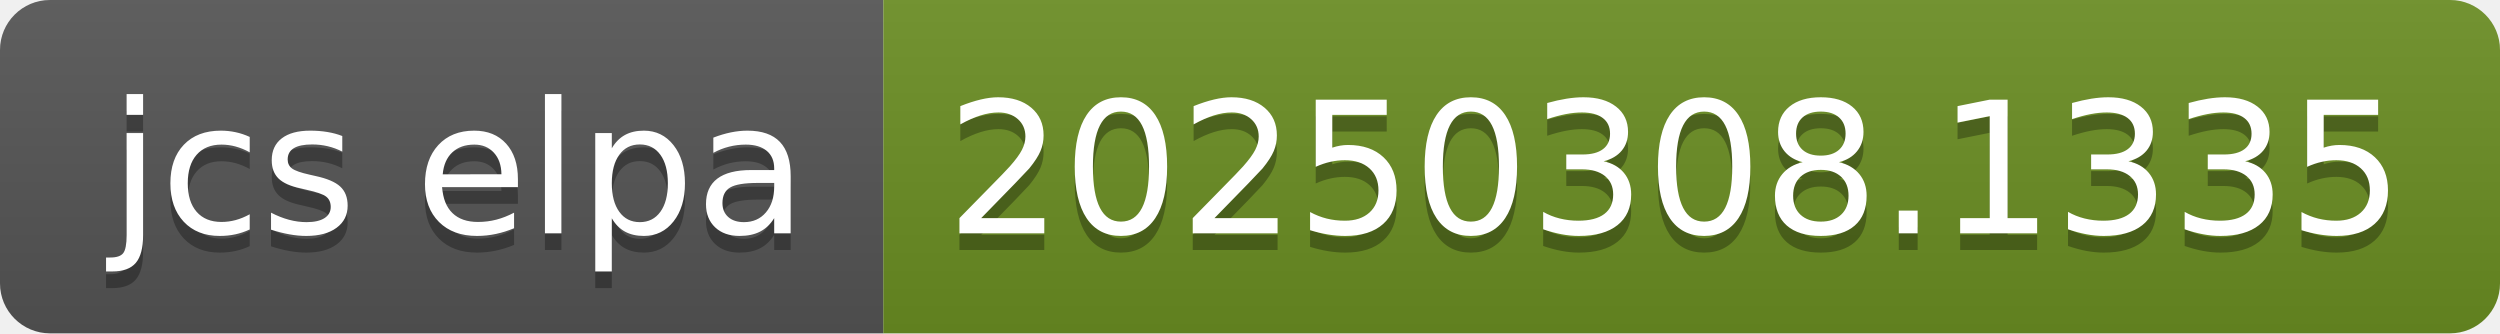
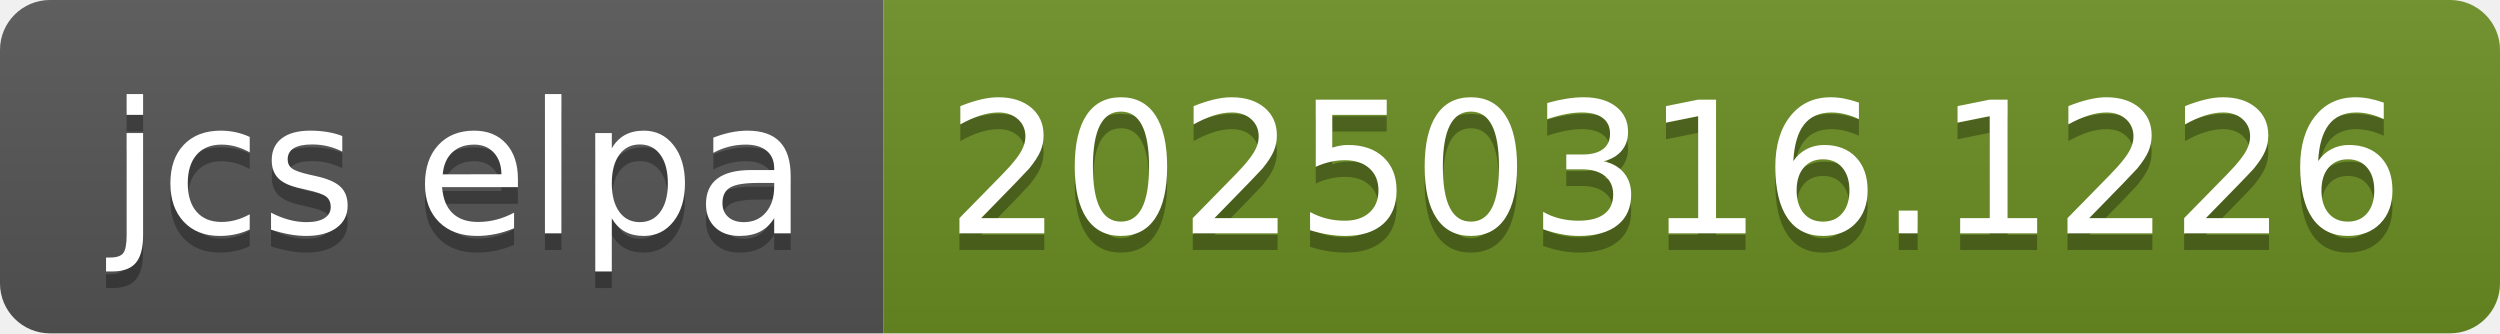
- <svg xmlns="http://www.w3.org/2000/svg" width="150" height="20" role="img" aria-label="jcs elpa: 20250308.1335">
+ <svg xmlns="http://www.w3.org/2000/svg" width="150" height="20" role="img" aria-label="jcs elpa: 20250316.1226">
  <linearGradient id="s" x2="0" y2="100%">
    <stop offset="0" stop-color="#bbb" stop-opacity=".1" />
    <stop offset="1" stop-opacity=".1" />
  </linearGradient>
  <clipPath id="r">
    <rect width="150" height="20" rx="3" fill="#fff" />
  </clipPath>
  <g clip-path="url(#r)">
    <rect width="53" height="20" fill="#555" />
    <rect x="53" width="97" height="20" fill="#6b8e23" />
    <rect width="150" height="20" fill="url(#s)" />
  </g>
  <g fill="#fff" text-anchor="middle" font-family="Verdana,Geneva,DejaVu Sans,sans-serif" text-rendering="geometricPrecision" font-size="110">
    <text aria-hidden="true" x="275" y="150" fill="#010101" fill-opacity=".3" transform="scale(.1)" textLength="430">jcs elpa</text>
    <text x="275" y="140" transform="scale(.1)" fill="#fff" textLength="430">jcs elpa</text>
-     <text aria-hidden="true" x="1005" y="150" fill="#010101" fill-opacity=".3" transform="scale(.1)" textLength="870">20250308.1335</text>
-     <text x="1005" y="140" transform="scale(.1)" fill="#fff" textLength="870">20250308.1335</text>
+     <text aria-hidden="true" x="1005" y="150" fill="#010101" fill-opacity=".3" transform="scale(.1)" textLength="870">20250316.1226</text>
+     <text x="1005" y="140" transform="scale(.1)" fill="#fff" textLength="870">20250316.1226</text>
  </g>
</svg>
